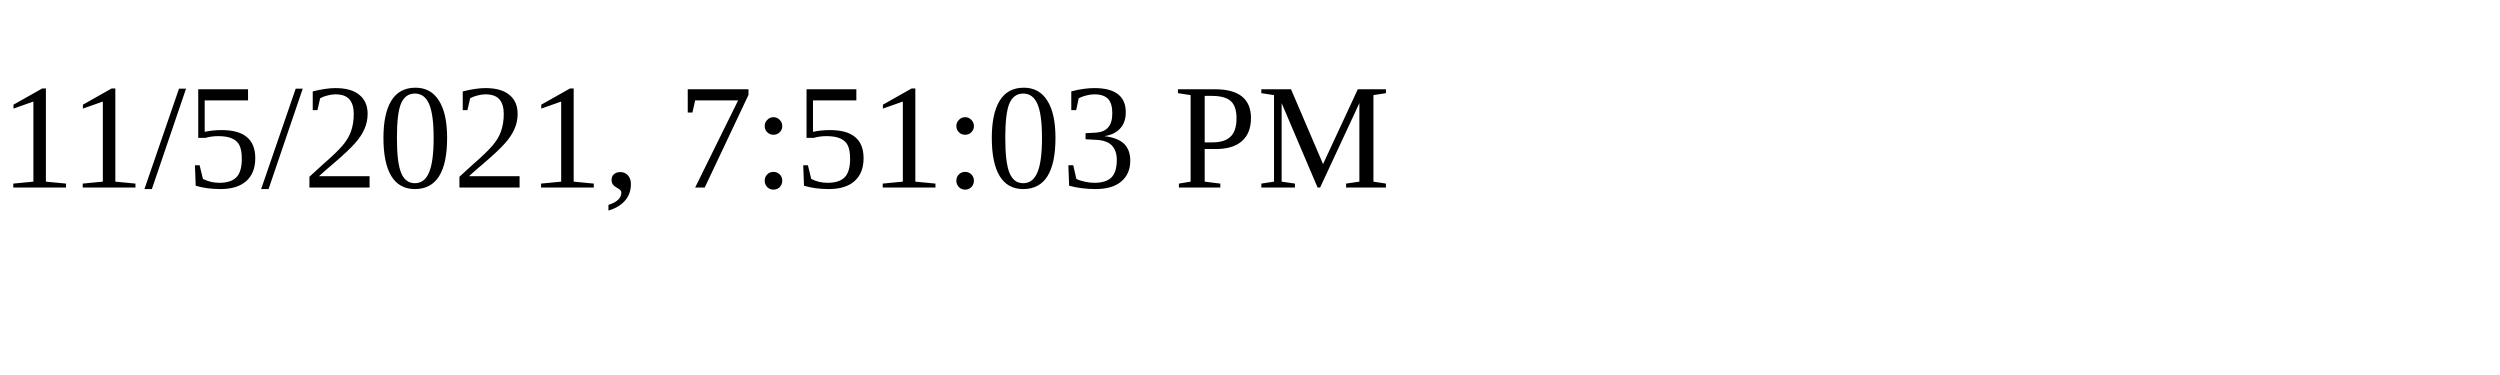
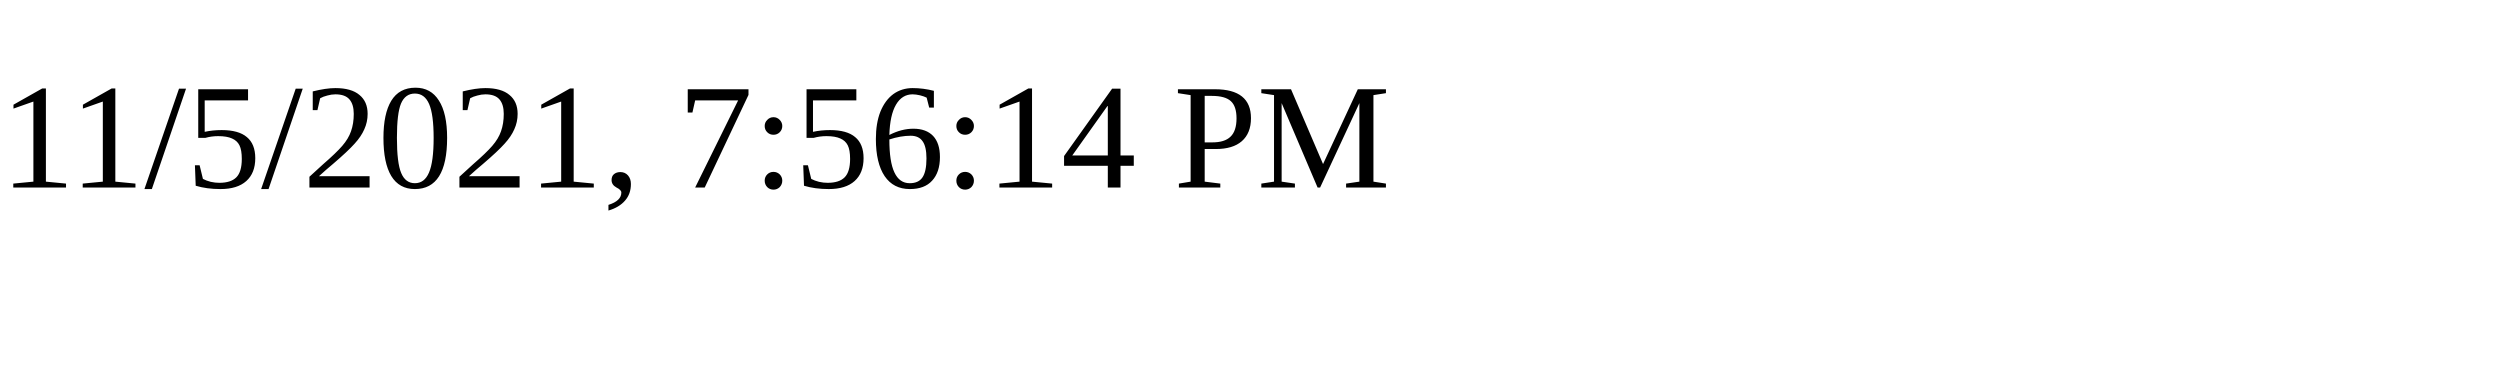
<svg xmlns="http://www.w3.org/2000/svg" height="30" width="200">
-   <text x="0" y="15">11/5/2021, 7:51:03 PM</text>
+   <text x="0" y="15">11/5/2021, 7:56:14 PM</text>
</svg>
